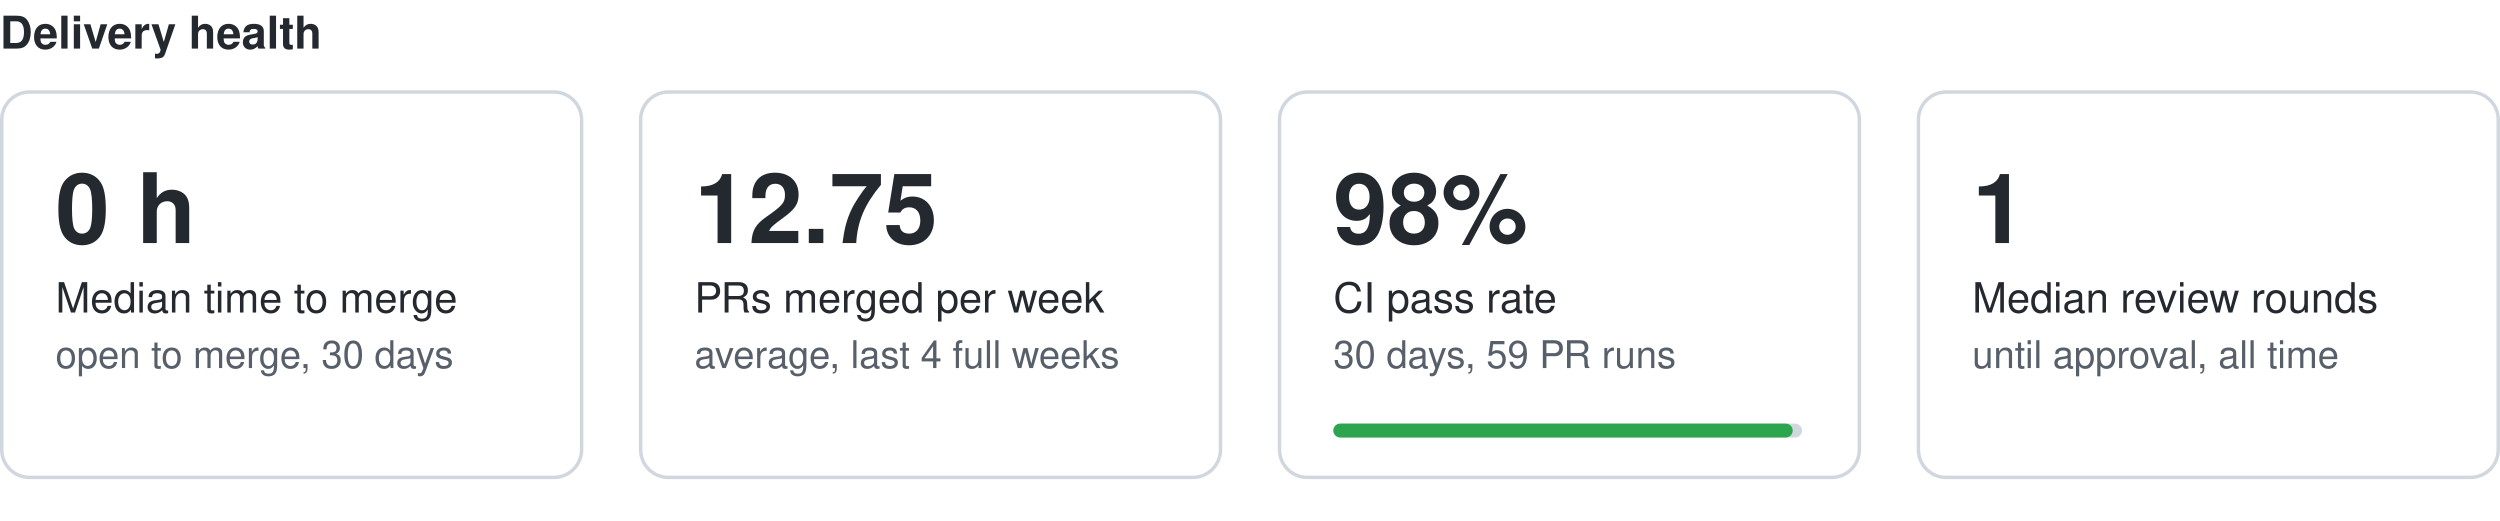
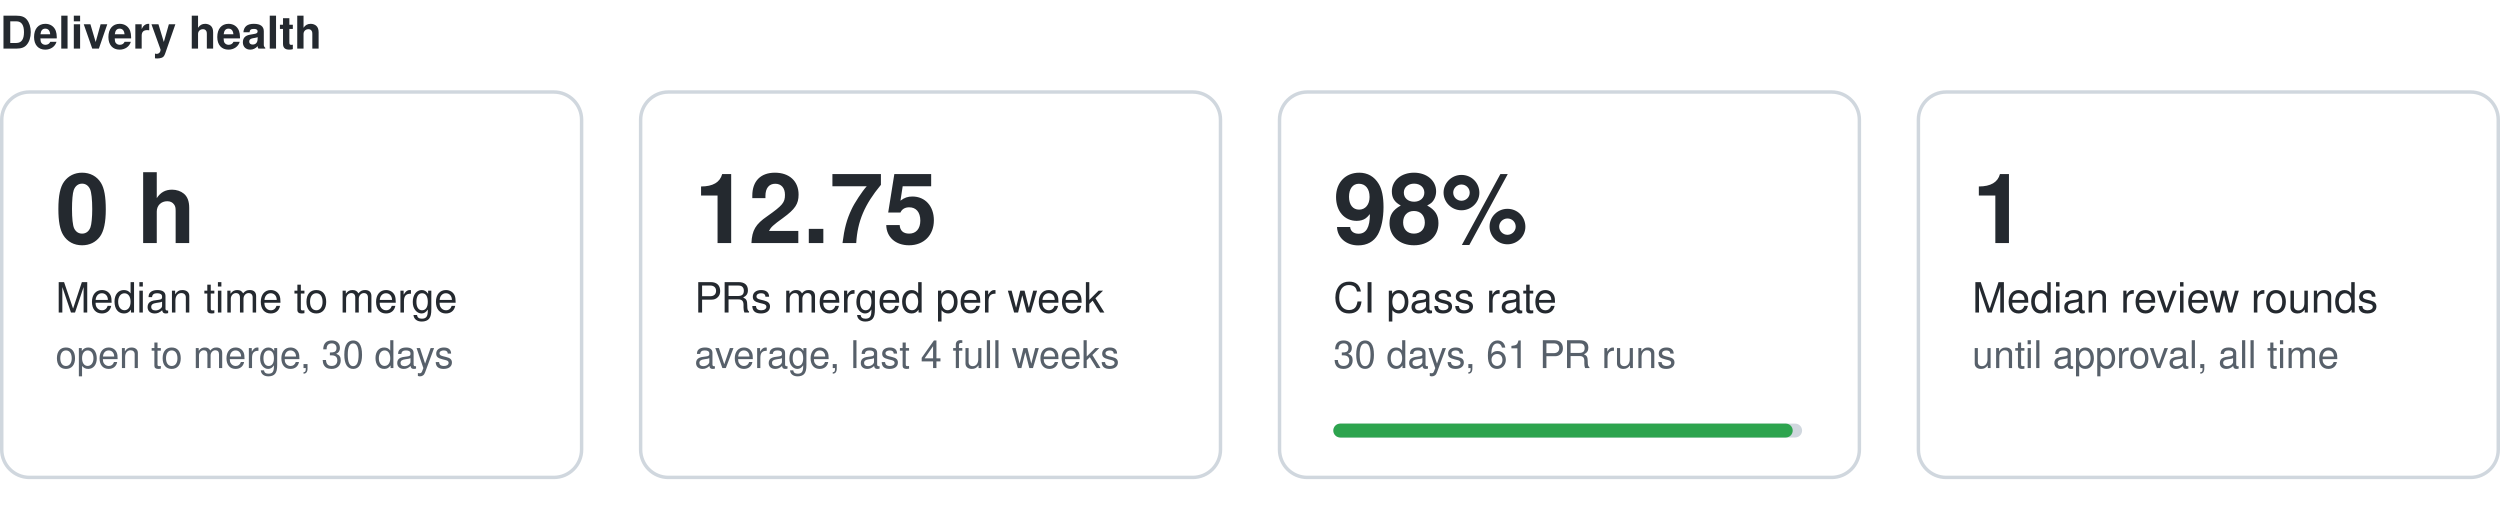
<svg xmlns="http://www.w3.org/2000/svg" width="720" height="150" viewBox="0 0 720 150" role="img" aria-label="Delivery health">
  <style>text{font:11px -apple-system,Segoe UI,Helvetica,Arial,sans-serif;fill:#57606a}.t{font-size:13px;font-weight:600;fill:#24292f}.v{font-size:28px;font-weight:600;fill:#24292f}.l{font-size:12px;fill:#24292f}.card{fill:none;stroke:#d0d7de}.tr{fill:#d0d7de}.bf{fill:#2da44e}@media (prefers-color-scheme:dark){text{fill:#8b949e}.t,.v,.l{fill:#e6edf3}.card{stroke:#30363d}.tr{fill:#30363d}.bf{fill:#3fb950}}</style>
  <text class="t" x="0" y="14">Delivery health</text>
  <g data-dh="mergetime">
    <rect class="card" x="0.5" y="26.5" width="167" height="111" rx="8" />
    <text class="v" x="16" y="70">0 h</text>
    <text class="l" x="16" y="90">Median time to merge</text>
    <text x="16" y="106">open to merge, 30 days</text>
  </g>
  <g data-dh="mergerate">
    <rect class="card" x="184.5" y="26.5" width="167" height="111" rx="8" />
    <text class="v" x="200" y="70">12.75</text>
    <text class="l" x="200" y="90">PRs merged per week</text>
    <text x="200" y="106">average, last 4 full weeks</text>
  </g>
  <g data-dh="passrate">
    <rect class="card" x="368.5" y="26.5" width="167" height="111" rx="8" />
    <text class="v" x="384" y="70">98%</text>
    <text class="l" x="384" y="90">CI pass rate</text>
-     <text x="384" y="106">30 days, 59 PR runs</text>
+     <text x="384" y="106">30 days, 61 PR runs</text>
    <rect class="tr" x="384" y="122" width="135" height="4" rx="2" />
    <rect class="bf" x="384" y="122" width="132.3" height="4" rx="2" />
  </g>
  <g data-dh="rounds">
    <rect class="card" x="552.5" y="26.5" width="167" height="111" rx="8" />
    <text class="v" x="568" y="70">1</text>
    <text class="l" x="568" y="90">Median review rounds</text>
    <text x="568" y="106">until approval, all time</text>
  </g>
</svg>
